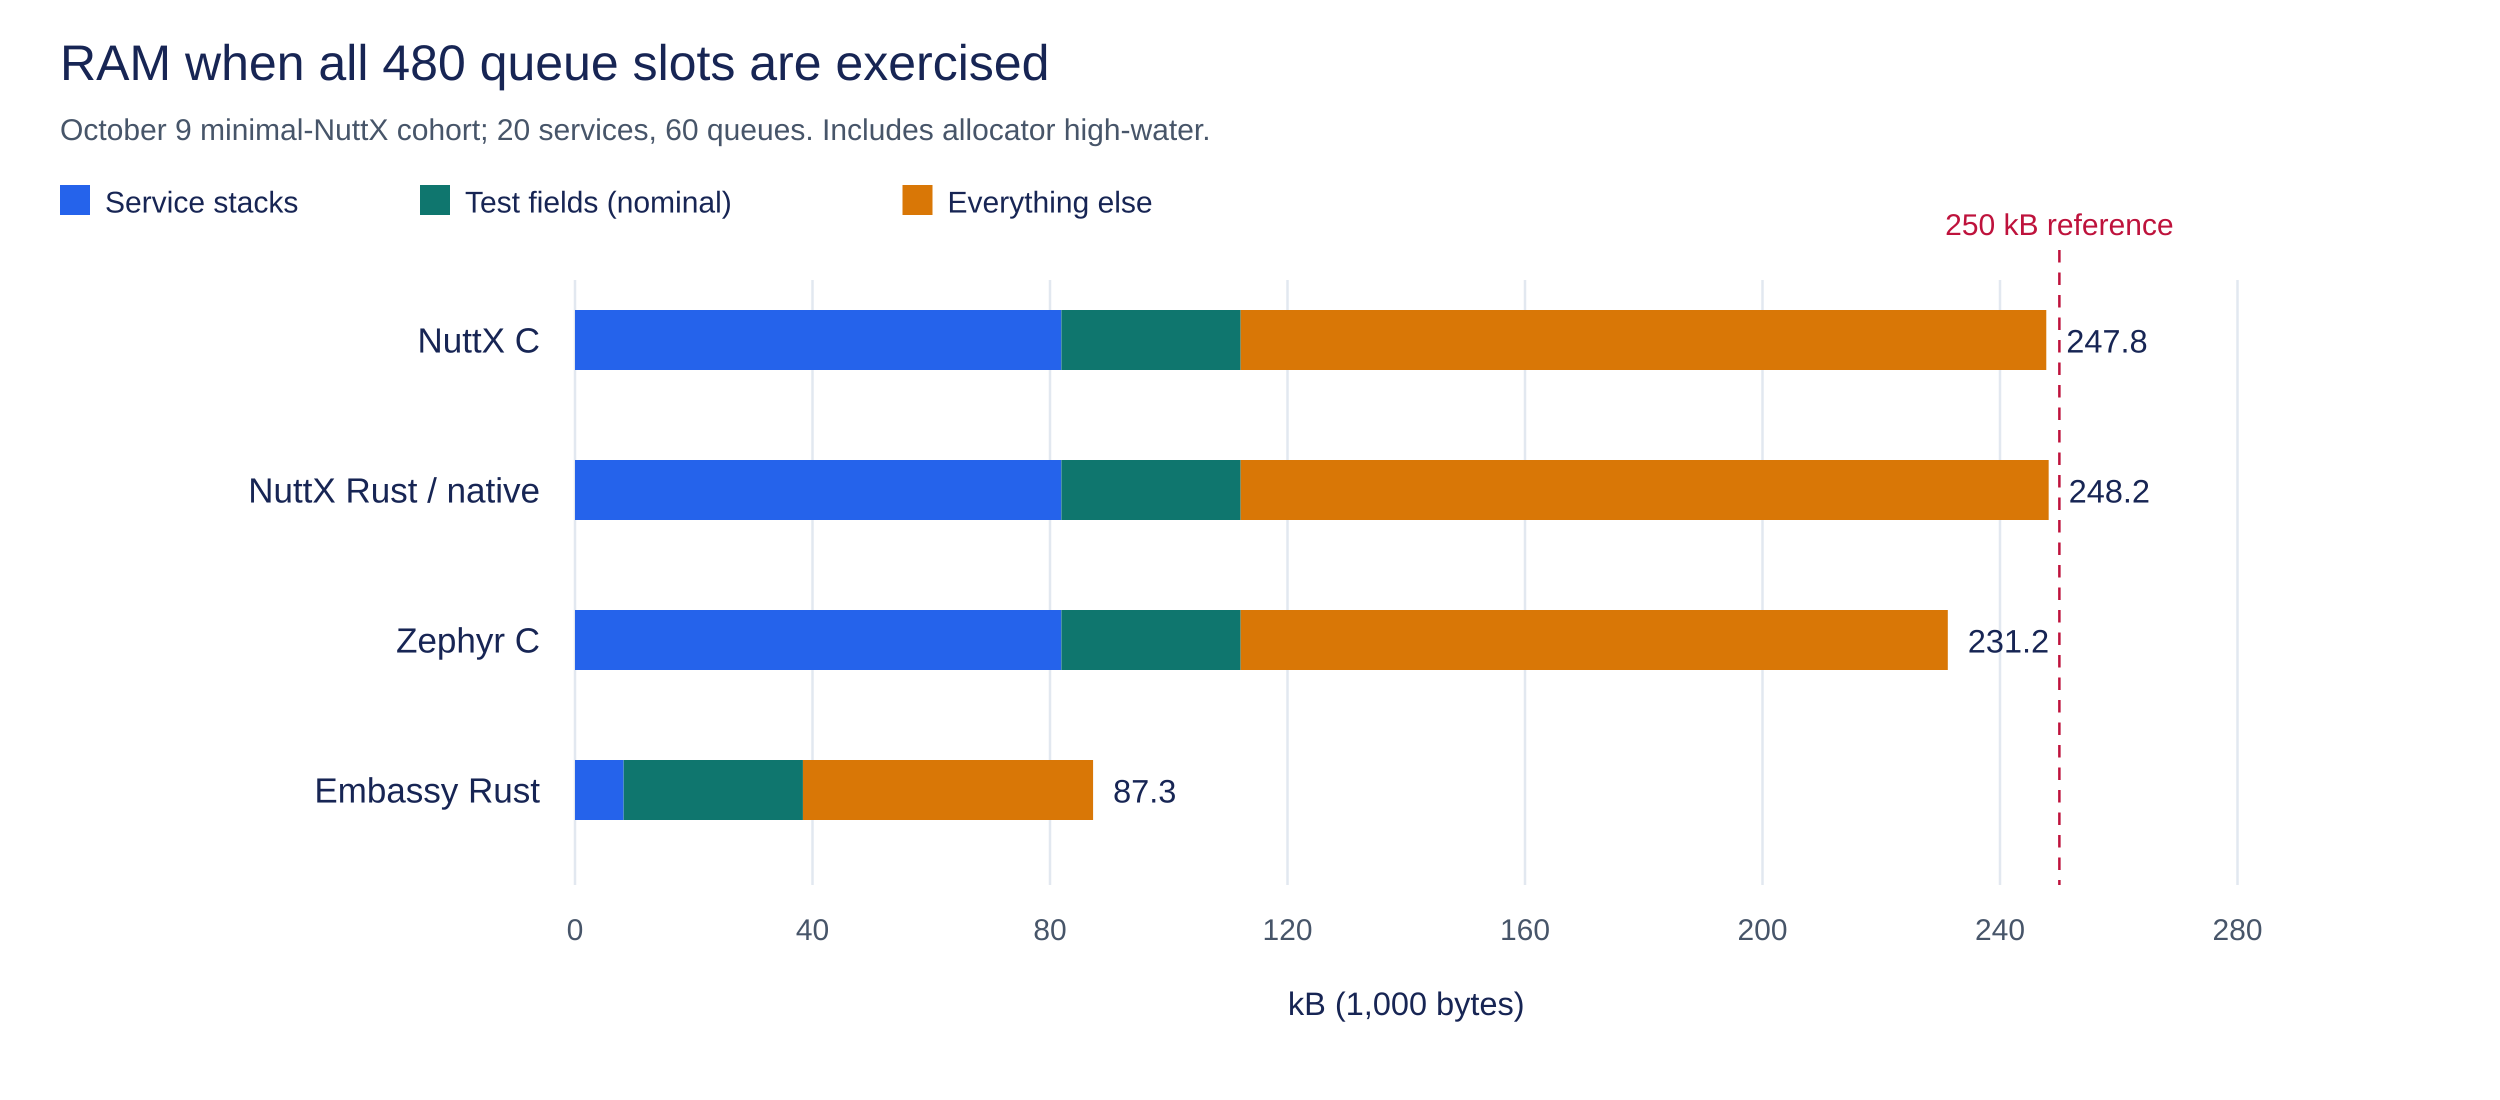
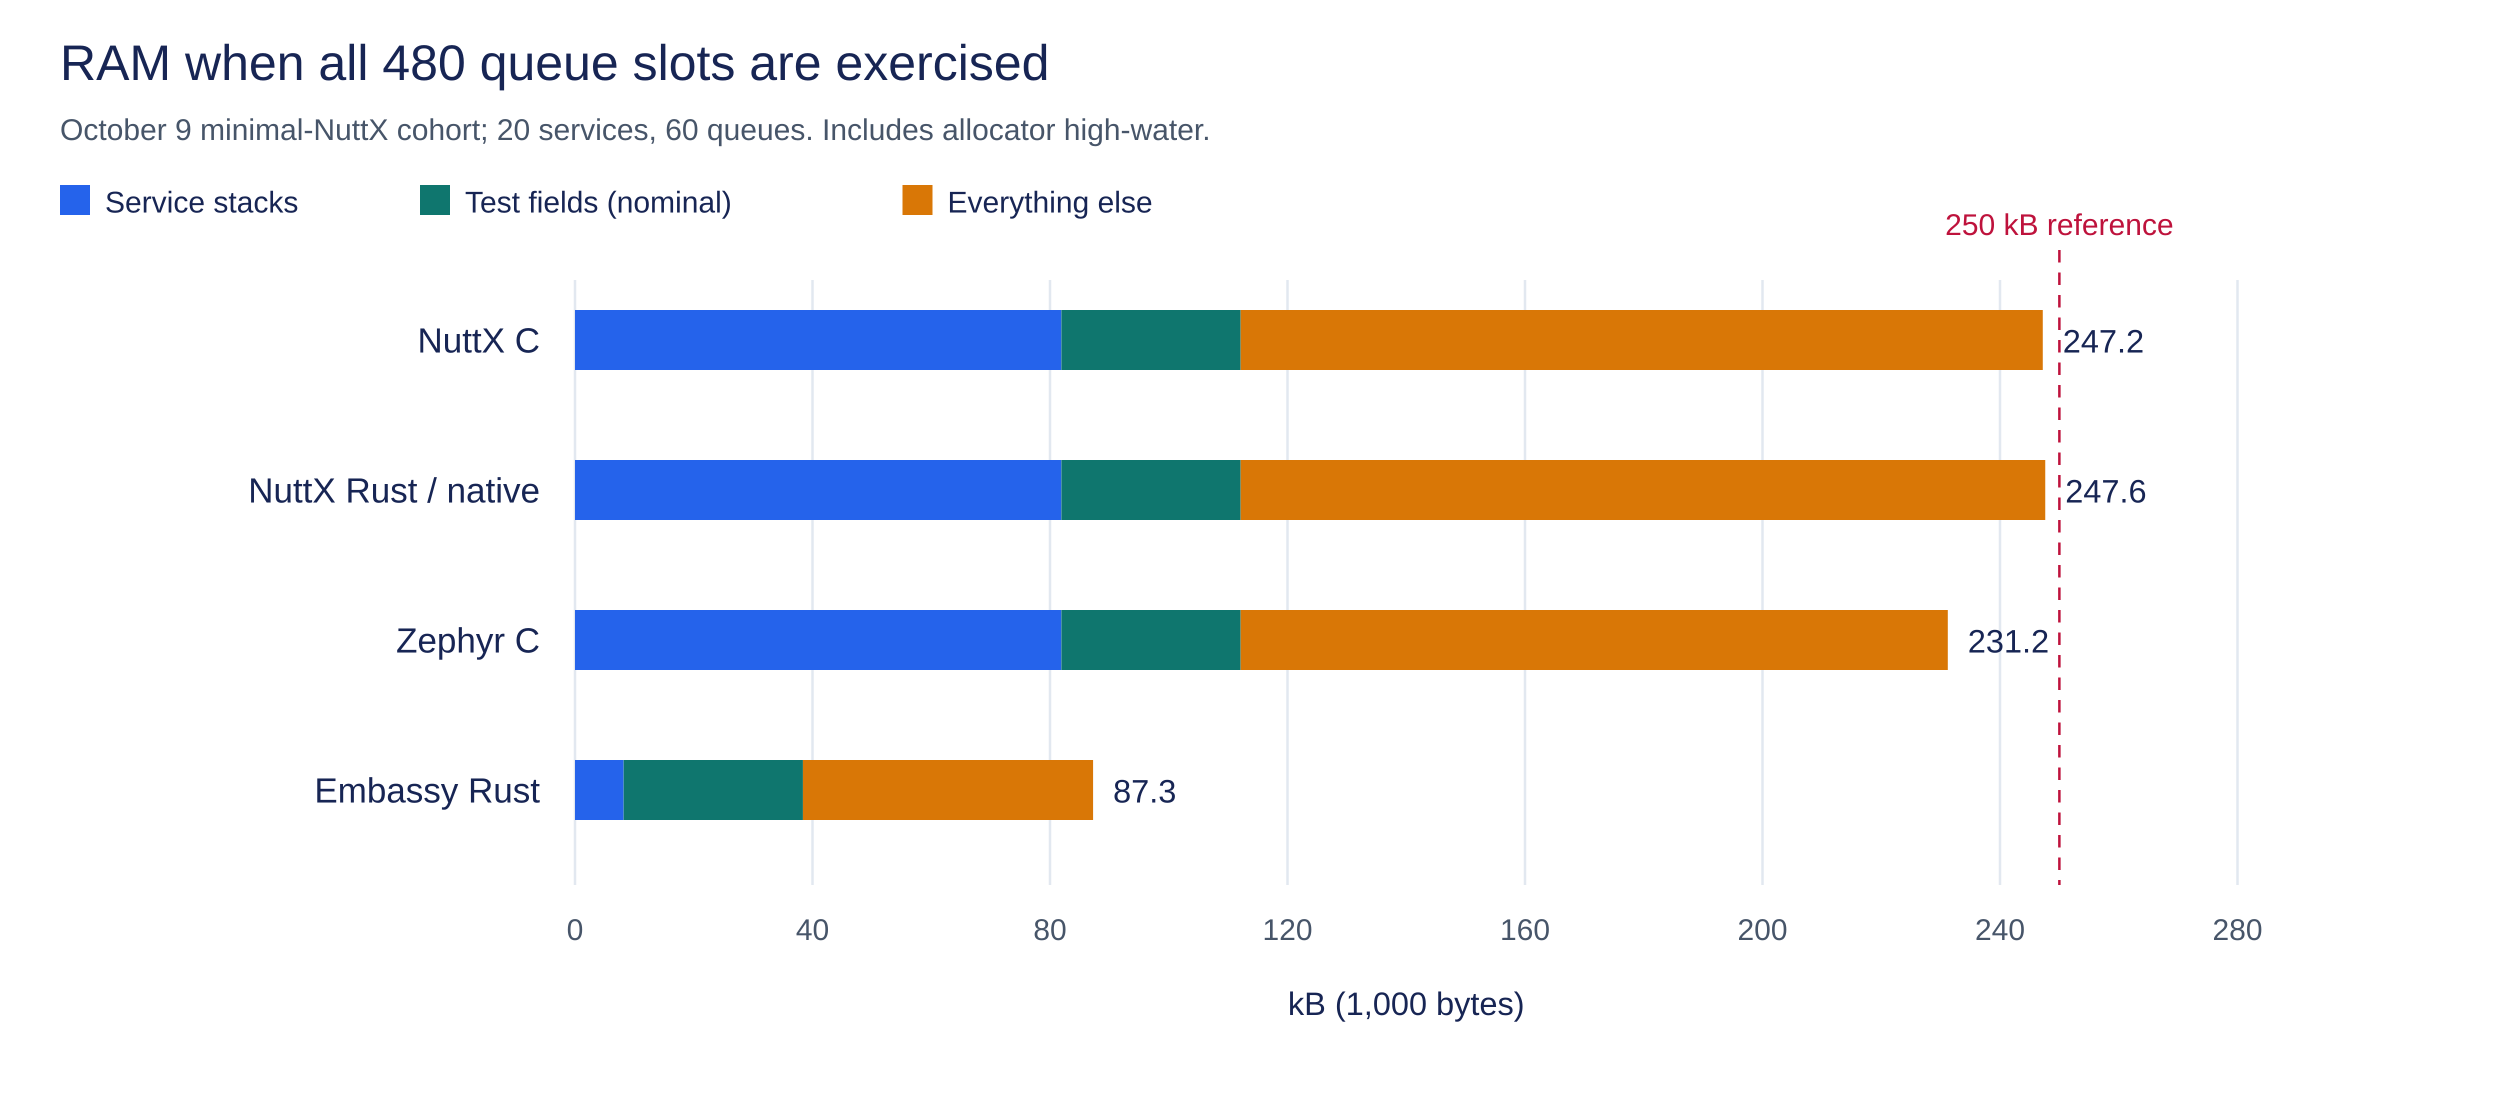
<svg xmlns="http://www.w3.org/2000/svg" width="1000" height="440" viewBox="0 0 1000 440" role="img" aria-labelledby="title desc">
  <rect width="1000" height="440" fill="white" />
  <g font-family="Arial, sans-serif">
    <text x="24" y="32" font-size="20" text-anchor="start" fill="#172554">RAM when all 480 queue slots are exercised</text>
    <text x="24" y="56" font-size="12" text-anchor="start" fill="#475569">October 9 minimal-NuttX cohort; 20 services, 60 queues. Includes allocator high-water.</text>
    <path d="M230 112V354" stroke="#e2e8f0" />
    <text x="230" y="376" font-size="12" text-anchor="middle" fill="#475569">0</text>
    <path d="M325 112V354" stroke="#e2e8f0" />
    <text x="325" y="376" font-size="12" text-anchor="middle" fill="#475569">40</text>
    <path d="M420 112V354" stroke="#e2e8f0" />
    <text x="420" y="376" font-size="12" text-anchor="middle" fill="#475569">80</text>
    <path d="M515 112V354" stroke="#e2e8f0" />
    <text x="515" y="376" font-size="12" text-anchor="middle" fill="#475569">120</text>
    <path d="M610 112V354" stroke="#e2e8f0" />
    <text x="610" y="376" font-size="12" text-anchor="middle" fill="#475569">160</text>
    <path d="M705 112V354" stroke="#e2e8f0" />
    <text x="705" y="376" font-size="12" text-anchor="middle" fill="#475569">200</text>
    <path d="M800 112V354" stroke="#e2e8f0" />
    <text x="800" y="376" font-size="12" text-anchor="middle" fill="#475569">240</text>
    <path d="M895 112V354" stroke="#e2e8f0" />
    <text x="895" y="376" font-size="12" text-anchor="middle" fill="#475569">280</text>
    <text x="562.5" y="406" font-size="13" text-anchor="middle" fill="#172554">kB (1,000 bytes)</text>
    <path d="M823.75 100V354" stroke="#be123c" stroke-dasharray="5 4" />
    <text x="823.75" y="94" font-size="12" text-anchor="middle" fill="#be123c">250 kB reference</text>
    <text x="216" y="141" font-size="14" text-anchor="end" fill="#172554">NuttX C</text>
    <rect x="230" y="124" width="194.56" height="24" fill="#2563eb" />
    <rect x="424.56" y="124" width="71.716" height="24" fill="#0f766e" />
-     <rect x="496.276" y="124" width="322.24" height="24" fill="#d97706" />
-     <text x="826.515" y="141" font-size="13" text-anchor="start" fill="#172554">247.8</text>
+     <rect x="496.276" y="124" width="320.834" height="24" fill="#d97706" />
+     <text x="825.11" y="141" font-size="13" text-anchor="start" fill="#172554">247.2</text>
    <text x="216" y="201" font-size="14" text-anchor="end" fill="#172554">NuttX Rust / native</text>
    <rect x="230" y="184" width="194.56" height="24" fill="#2563eb" />
    <rect x="424.56" y="184" width="71.716" height="24" fill="#0f766e" />
-     <rect x="496.276" y="184" width="323.19" height="24" fill="#d97706" />
-     <text x="827.466" y="201" font-size="13" text-anchor="start" fill="#172554">248.2</text>
+     <rect x="496.276" y="184" width="321.822" height="24" fill="#d97706" />
+     <text x="826.097" y="201" font-size="13" text-anchor="start" fill="#172554">247.6</text>
    <text x="216" y="261" font-size="14" text-anchor="end" fill="#172554">Zephyr C</text>
    <rect x="230" y="244" width="194.56" height="24" fill="#2563eb" />
    <rect x="424.56" y="244" width="71.716" height="24" fill="#0f766e" />
    <rect x="496.276" y="244" width="282.844" height="24" fill="#d97706" />
    <text x="787.119" y="261" font-size="13" text-anchor="start" fill="#172554">231.2</text>
    <text x="216" y="321" font-size="14" text-anchor="end" fill="#172554">Embassy Rust</text>
    <rect x="230" y="304" width="19.456" height="24" fill="#2563eb" />
    <rect x="249.456" y="304" width="71.716" height="24" fill="#0f766e" />
    <rect x="321.172" y="304" width="116.062" height="24" fill="#d97706" />
    <text x="445.233" y="321" font-size="13" text-anchor="start" fill="#172554">87.3</text>
    <rect x="24" y="74" width="12" height="12" fill="#2563eb" />
    <text x="42" y="85" font-size="12" text-anchor="start" fill="#172554">Service stacks</text>
    <rect x="168" y="74" width="12" height="12" fill="#0f766e" />
    <text x="186" y="85" font-size="12" text-anchor="start" fill="#172554">Test fields (nominal)</text>
    <rect x="361" y="74" width="12" height="12" fill="#d97706" />
    <text x="379" y="85" font-size="12" text-anchor="start" fill="#172554">Everything else</text>
  </g>
</svg>
